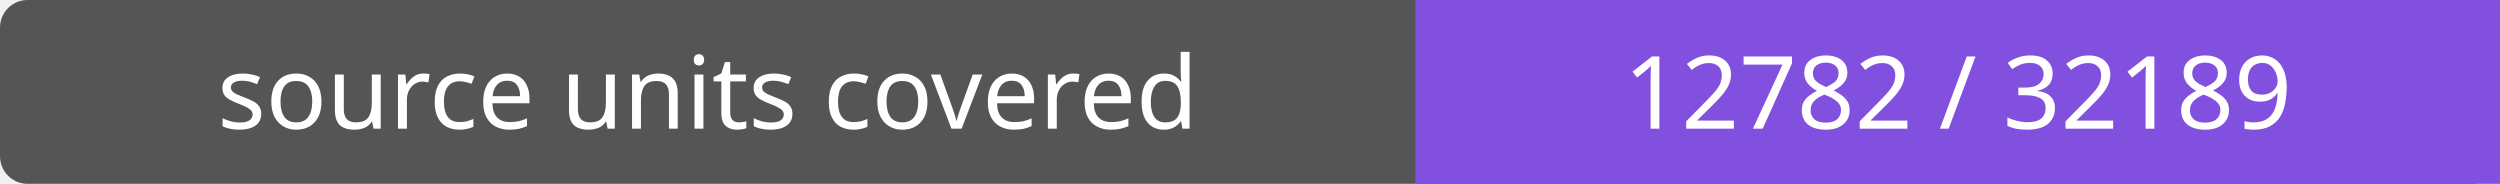
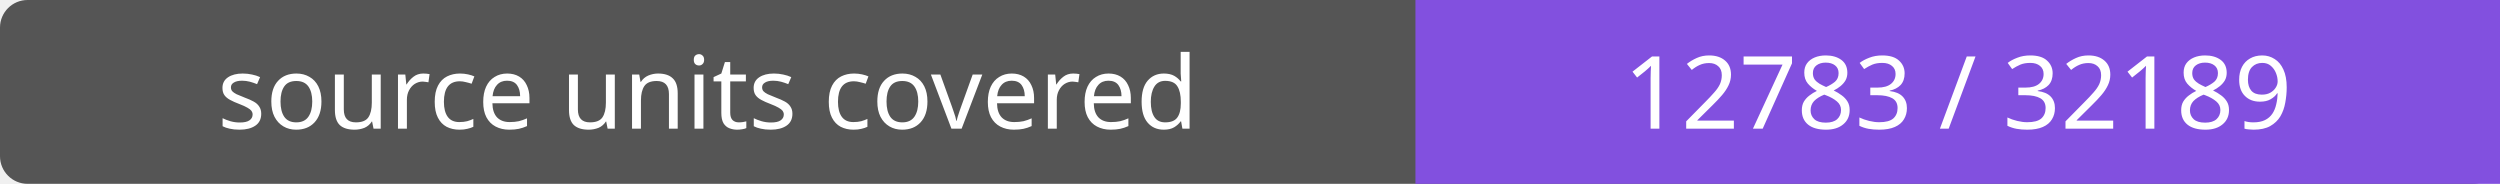
- <svg xmlns="http://www.w3.org/2000/svg" width="272" height="20" role="img" aria-label="source units covered: 12782 / 32189">
+ <svg xmlns="http://www.w3.org/2000/svg" width="272" height="20" role="img" aria-label="source units covered: 12783 / 32189">
  <rect width="272" height="20" rx="3" fill="#555" />
  <path fill="#8250df" d="M154 0h118v20H154z" />
  <g fill="#fff" text-anchor="middle" font-family="Verdana,sans-serif" font-size="11">
    <text x="77.0" y="14">source units covered</text>
-     <text x="213.0" y="14">12782 / 32189</text>
+     <text x="213.0" y="14">12783 / 32189</text>
  </g>
</svg>
